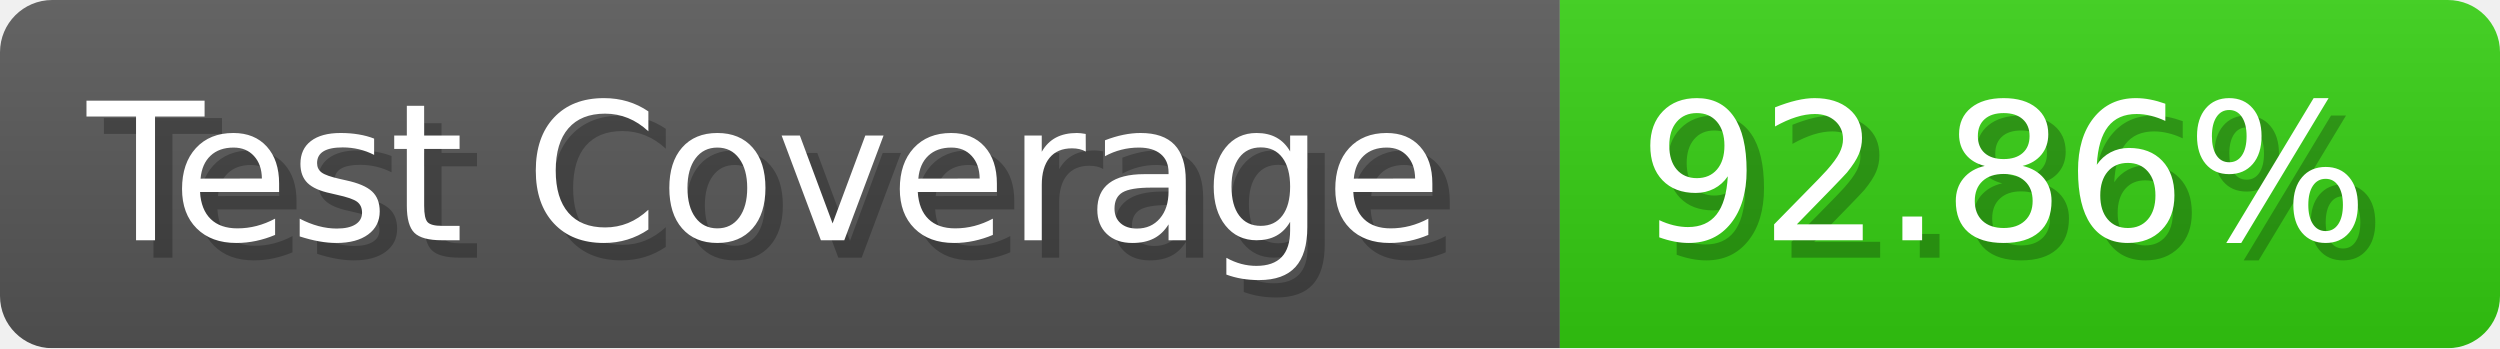
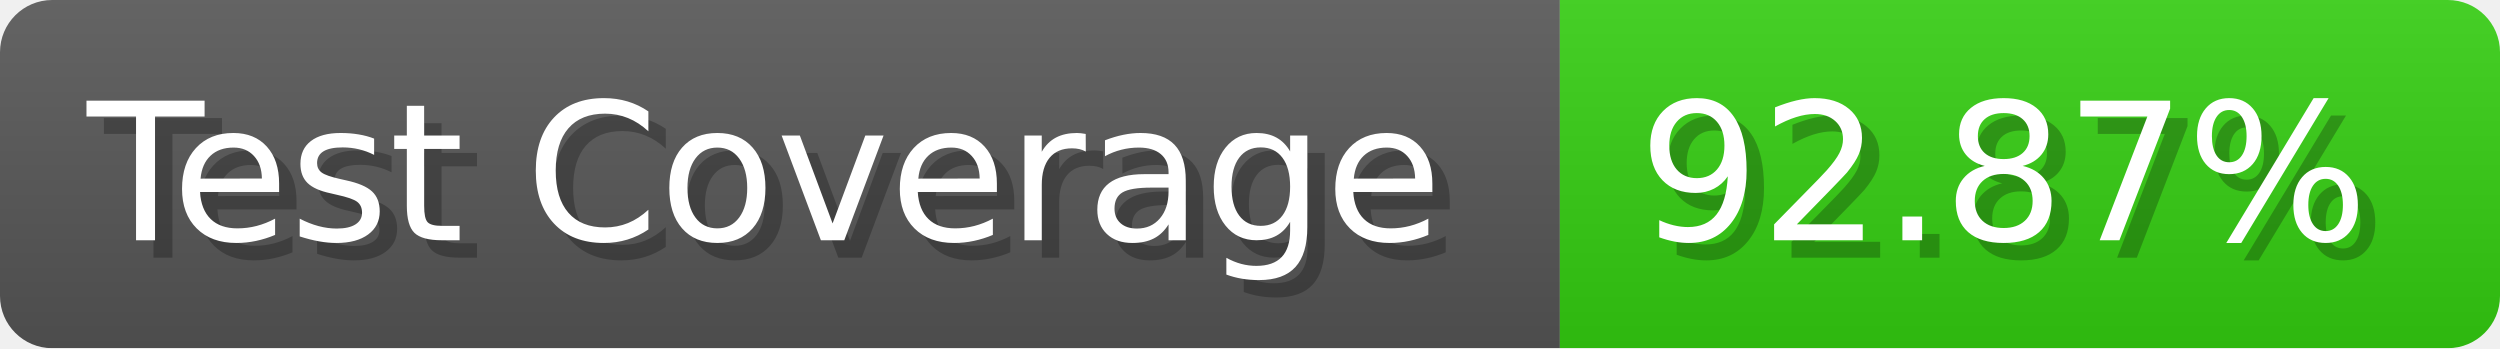
- <svg xmlns="http://www.w3.org/2000/svg" width="143.6" height="20" viewBox="0 0 1436 200" role="img" aria-label="Test Coverage: 92.86%">
+ <svg xmlns="http://www.w3.org/2000/svg" width="143.6" height="20" viewBox="0 0 1436 200" role="img" aria-label="Test Coverage: 92.87%">
  <linearGradient id="a" x2="0" y2="100%">
    <stop offset="0" stop-opacity=".1" stop-color="#EEE" />
    <stop offset="1" stop-opacity=".1" />
  </linearGradient>
  <mask id="m">
    <rect width="1436" height="200" rx="30" fill="#FFF" />
  </mask>
  <g mask="url(#m)">
    <rect width="896" height="200" fill="#555" />
    <rect width="540" height="200" fill="#3C1" x="896" />
    <rect width="1436" height="200" fill="url(#a)" />
  </g>
  <g aria-hidden="true" fill="#fff" text-anchor="start" font-family="Verdana,DejaVu Sans,sans-serif" font-size="110">
    <text x="60" y="148" textLength="796" fill="#000" opacity="0.25">Test Coverage</text>
    <text x="50" y="138" textLength="796">Test Coverage</text>
-     <text x="951" y="148" textLength="440" fill="#000" opacity="0.25">92.86%</text>
-     <text x="941" y="138" textLength="440">92.86%</text>
+     <text x="951" y="148" textLength="440" fill="#000" opacity="0.25">92.87%</text>
+     <text x="941" y="138" textLength="440">92.87%</text>
  </g>
</svg>
